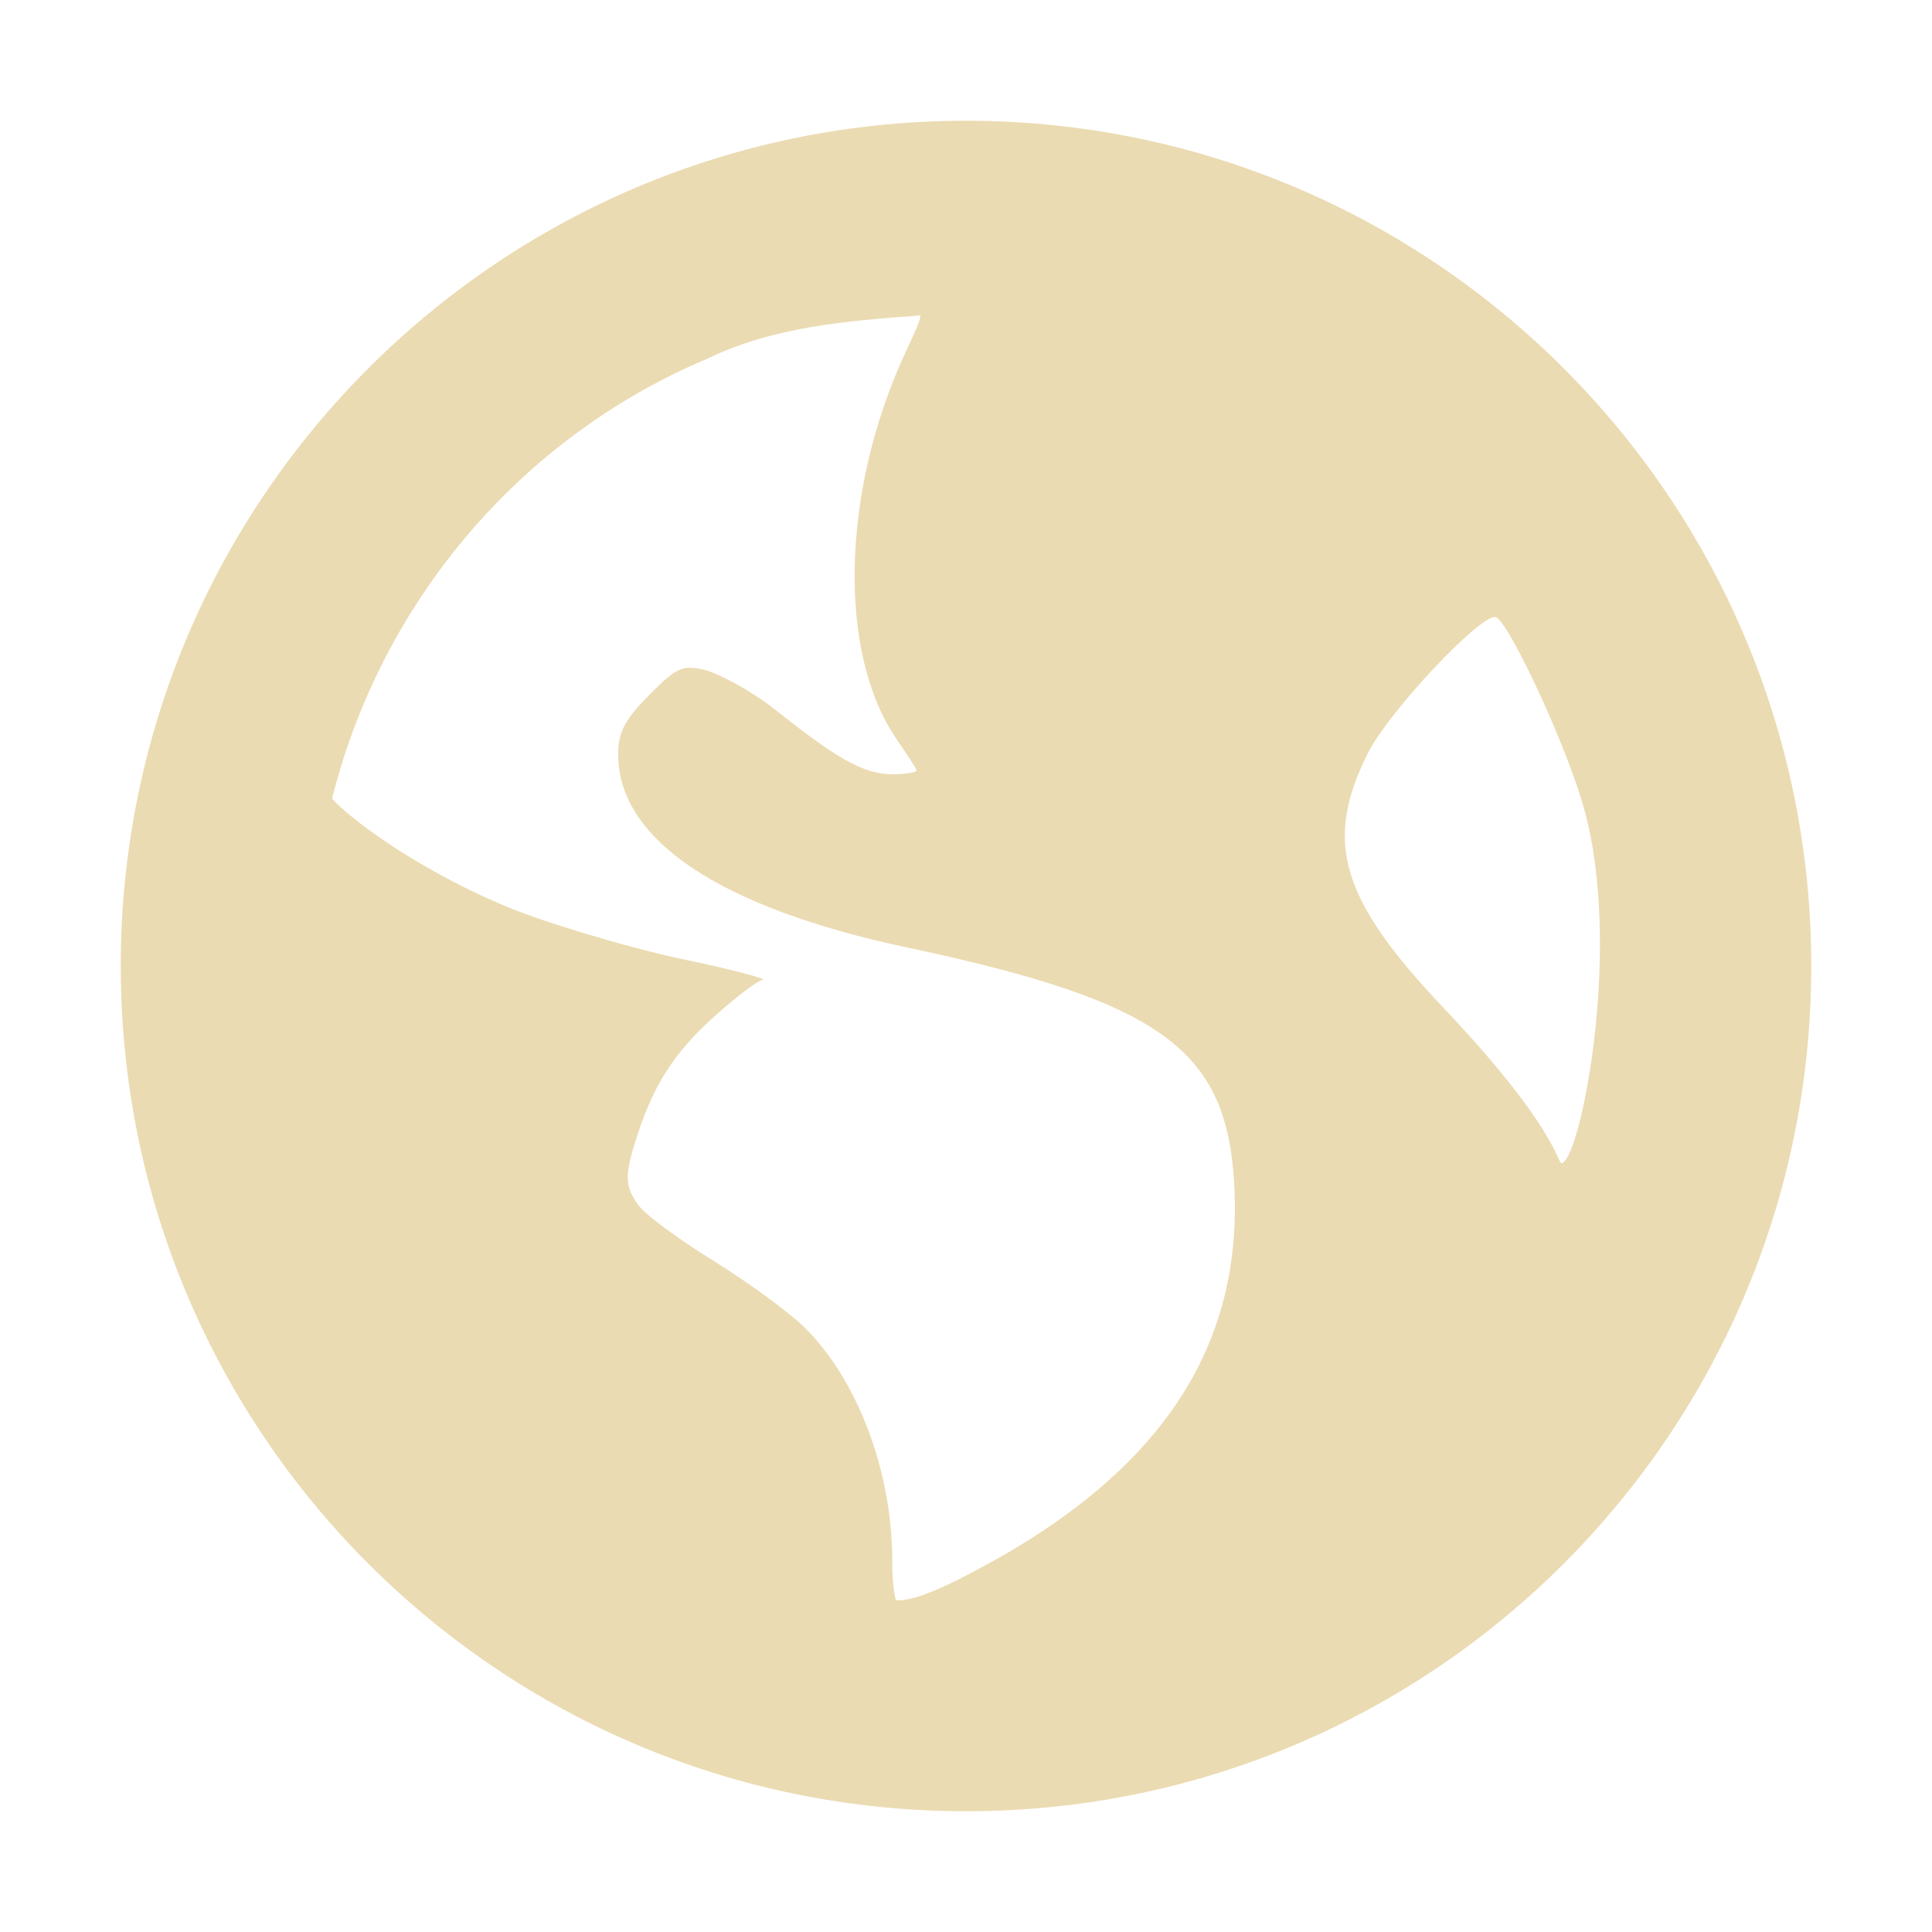
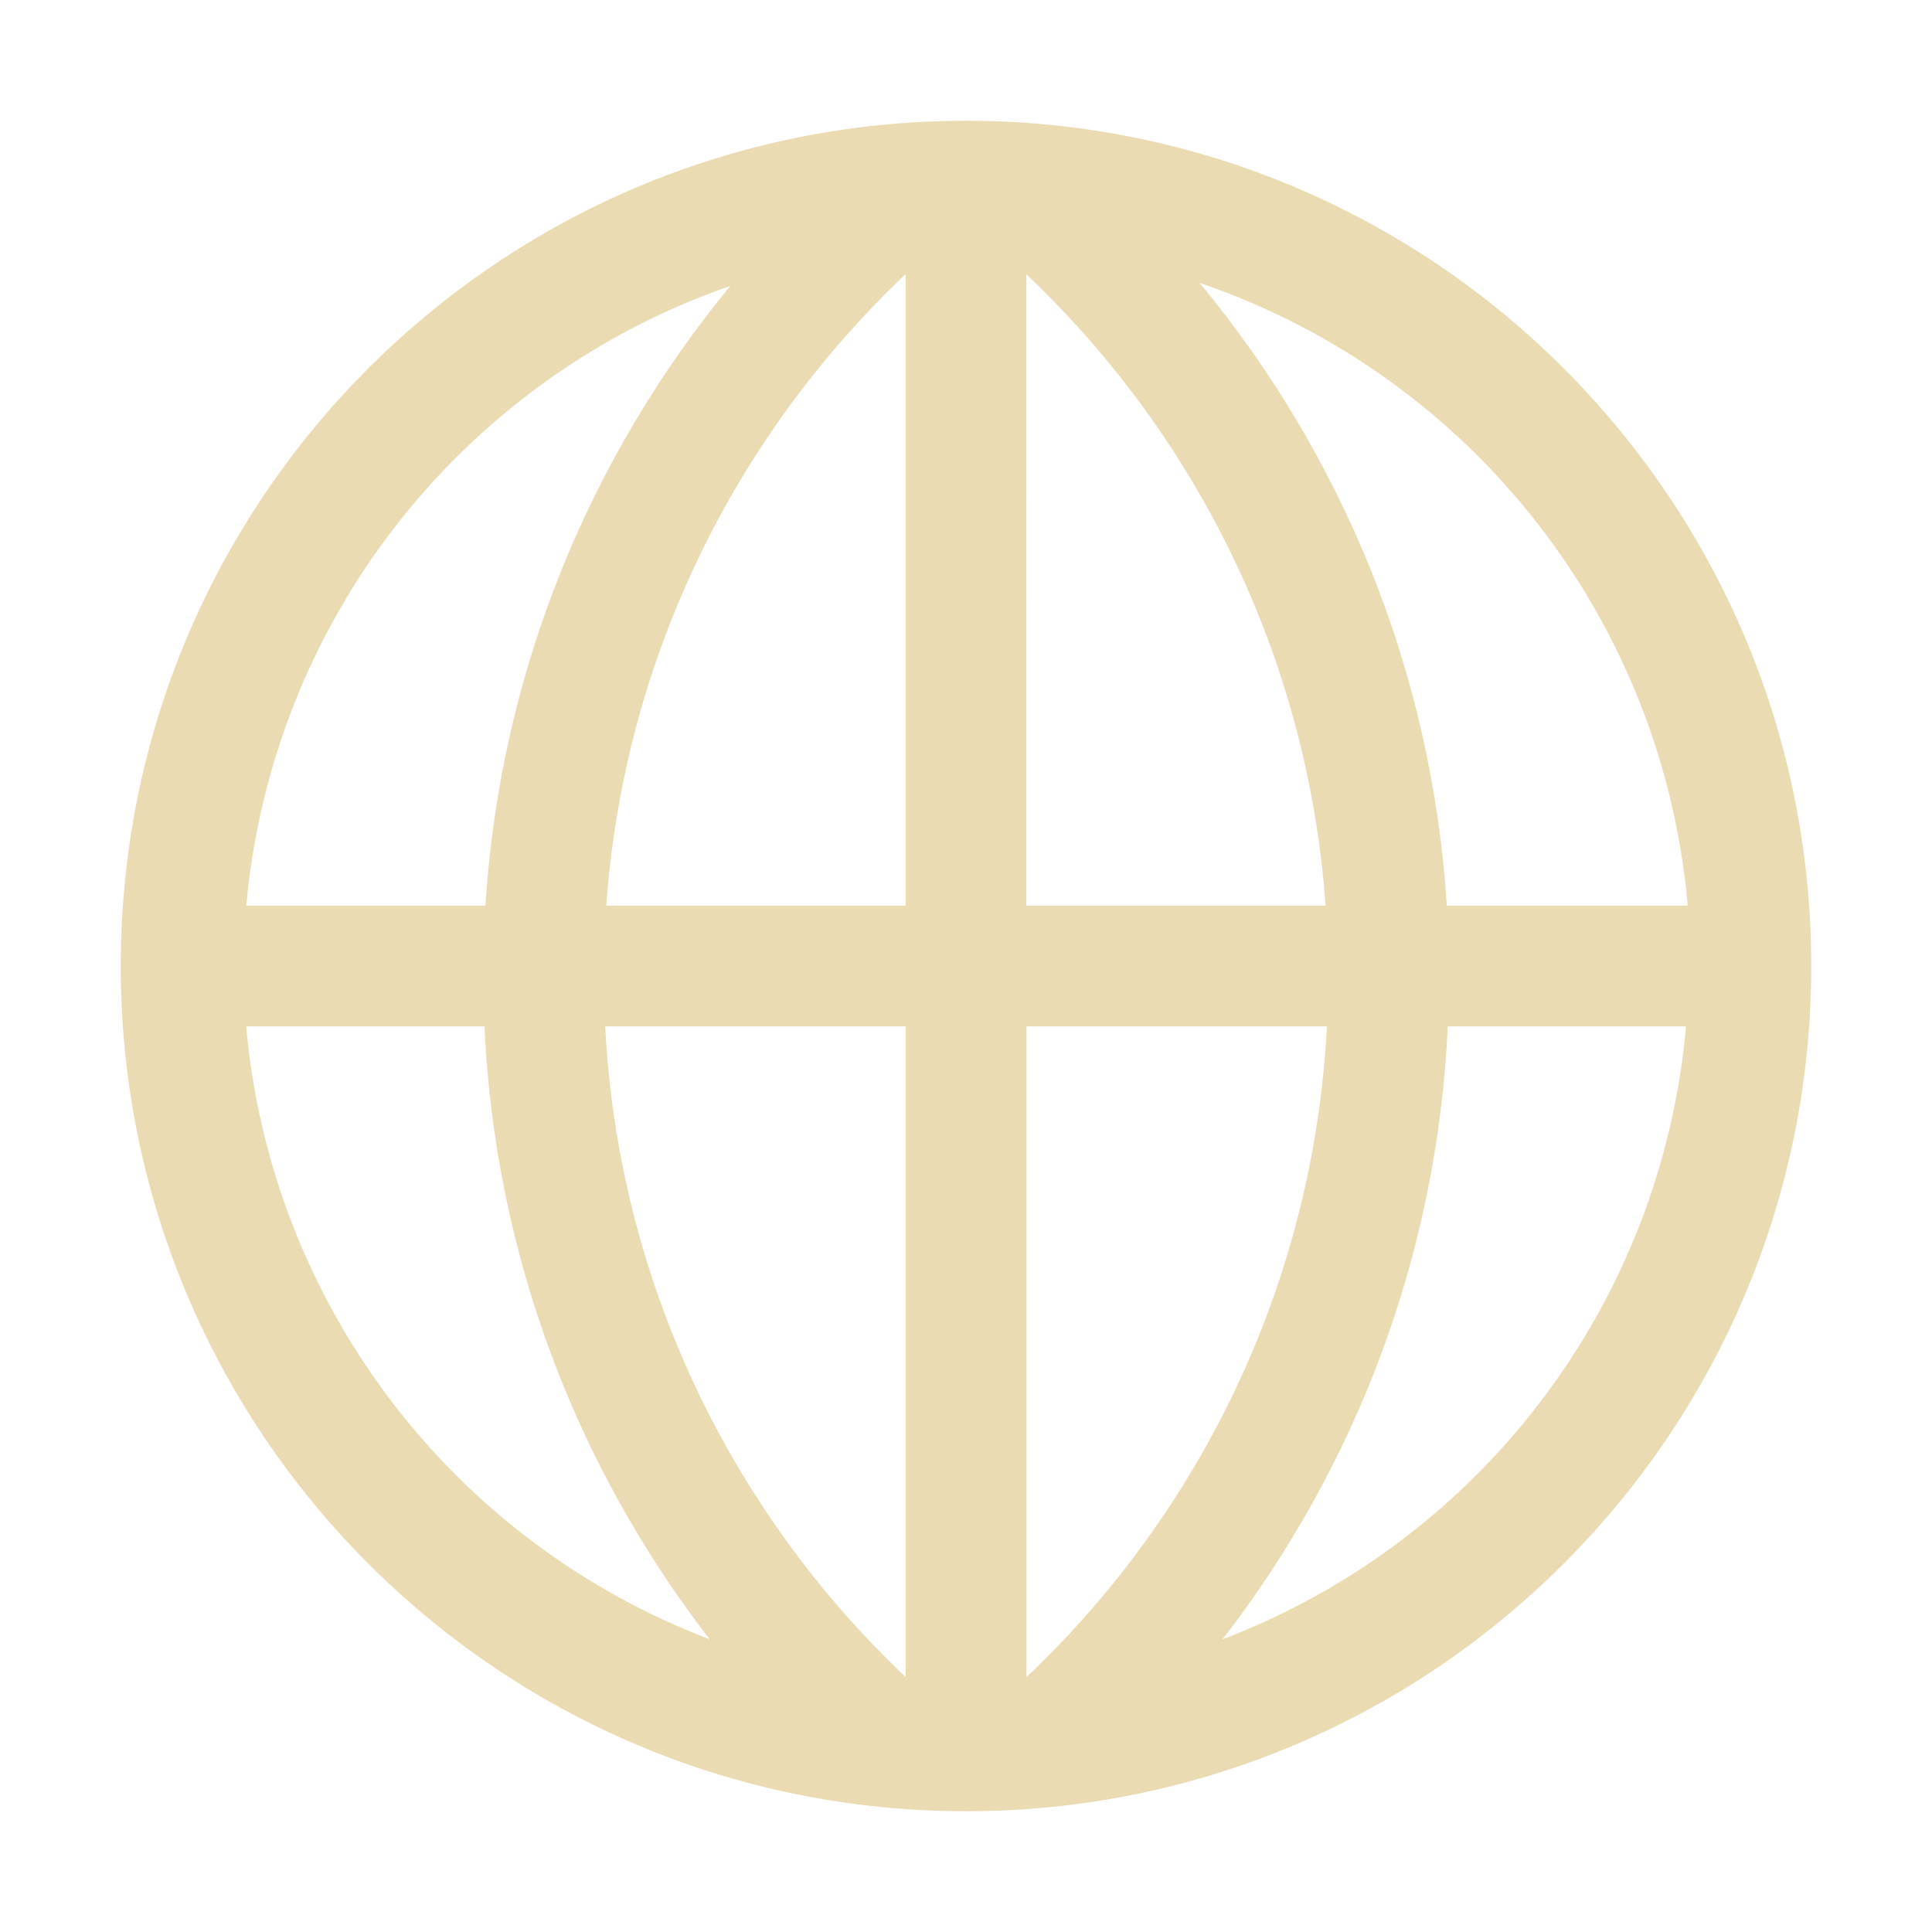
<svg xmlns="http://www.w3.org/2000/svg" width="16" height="16" version="1.1">
  <defs>
    <style id="current-color-scheme" type="text/css">.ColorScheme-Text { color:#ebdbb2; } .ColorScheme-Highlight { color:#458588; }</style>
  </defs>
-   <path class="ColorScheme-Text" d="m8 1c-3.866 0-7 3.134-7 7s3.134 7 7 7 7-3.134 7-7-3.134-7-7-7zm-0.379 1.61c0.009 0.034-0.052 0.154-0.133 0.332-0.519 1.133-0.55 2.463-0.068 3.172 0.087 0.129 0.171 0.251 0.171 0.267 0 0.016-0.095 0.031-0.202 0.031-0.249 0-0.485-0.151-0.967-0.533-0.214-0.17-0.494-0.313-0.602-0.335-0.169-0.034-0.215-0.018-0.434 0.202-0.204 0.204-0.267 0.312-0.267 0.499 0 0.708 0.838 1.272 2.399 1.603 2.121 0.45 2.645 0.854 2.704 1.969 0.073 1.399-0.669 2.455-2.3 3.271-0.208 0.104-0.393 0.174-0.502 0.164-0.014-0.043-0.031-0.141-0.031-0.332 0-0.743-0.294-1.507-0.735-1.935-0.118-0.115-0.451-0.361-0.735-0.537-0.284-0.176-0.569-0.381-0.632-0.468-0.106-0.145-0.116-0.232-0.034-0.499 0.148-0.488 0.324-0.758 0.666-1.066 0.18-0.162 0.36-0.298 0.4-0.301 0.04-0.003-0.232-0.081-0.636-0.164-0.404-0.083-0.993-0.259-1.299-0.369-0.717-0.259-1.413-0.726-1.634-0.967 0.412-1.642 1.567-2.992 3.1-3.64 0.562-0.272 1.165-0.316 1.771-0.362zm4.771 2.502c0.125 0.078 0.596 1.1 0.731 1.6 0.302 1.117-9e-3 2.734-0.164 2.902-0.087 0.094 0.081-0.122-1.005-1.268-0.859-0.906-0.989-1.379-0.629-2.102 0.181-0.365 0.969-1.191 1.066-1.131z" fill="currentColor" />
+   <path class="ColorScheme-Text" d="m8 1a7 7 0 0 0-7 7 7 7 0 0 0 7 7 7 7 0 0 0 7-7 7 7 0 0 0-7-7zm-0.5 1.272v5.228h-2.479c0.147-2.055 1.071-3.895 2.478-5.229zm1 0c1.407 1.333 2.331 3.174 2.478 5.229h-2.479zm1.432 0.07a6 6 0 0 1 4.045 5.158h-1.995c-0.124-1.954-0.873-3.74-2.048-5.158zm-3.883 0.025c-1.164 1.414-1.906 3.19-2.029 5.133h-1.98a6 6 0 0 1 4.01-5.133zm-4.01 6.133h1.973c0.088 1.908 0.77 3.659 1.865 5.076a6 6 0 0 1-3.838-5.076zm2.973 0h2.488v5.388c-1.445-1.368-2.379-3.27-2.488-5.389zm3.489 0h2.488c-0.11 2.119-1.044 4.021-2.488 5.389zm3.489 0h1.973a6 6 0 0 1-3.838 5.076c1.095-1.417 1.777-3.168 1.865-5.076z" fill="currentColor" />
</svg>
